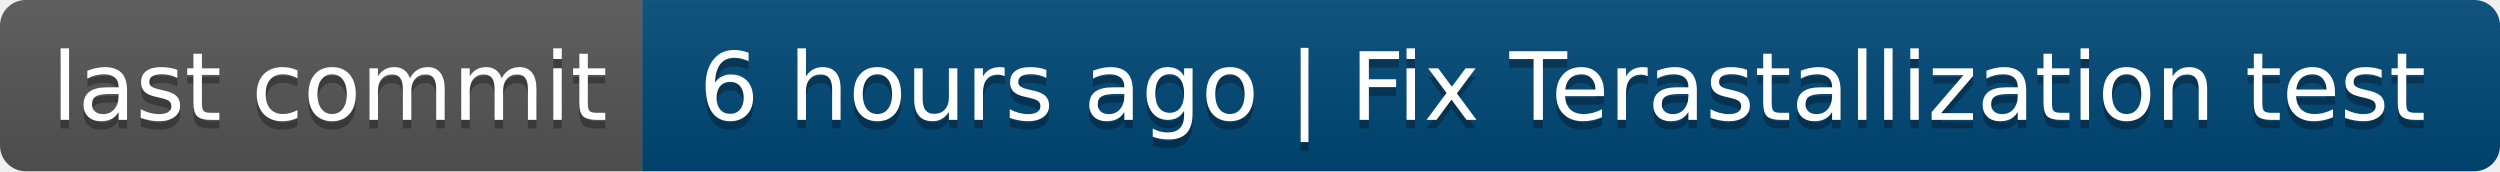
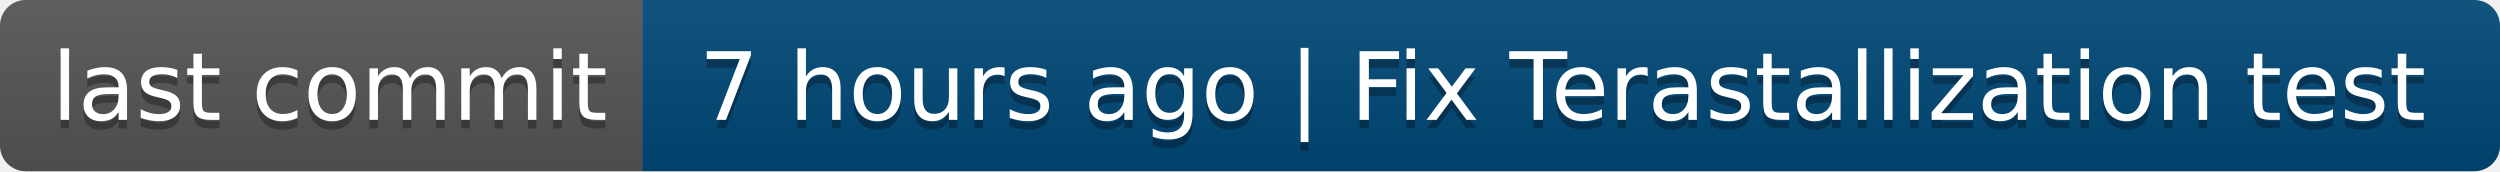
- <svg xmlns="http://www.w3.org/2000/svg" width="292" height="20" role="img" aria-label="last commit: 6 hours ago | Fix Terastallization test">
+ <svg xmlns="http://www.w3.org/2000/svg" width="292" height="20" role="img" aria-label="last commit: 7 hours ago | Fix Terastallization test">
  <linearGradient id="s" x2="0" y2="100%">
    <stop offset="0" stop-color="#bbb" stop-opacity=".1" />
    <stop offset="1" stop-opacity=".1" />
  </linearGradient>
  <clipPath id="r">
    <rect width="292" height="20" rx="3" fill="#fff" />
  </clipPath>
  <g clip-path="url(#r)">
    <rect width="75" height="20" fill="#555" />
    <rect x="75" width="217" height="20" fill="#004878" />
    <rect width="292" height="20" fill="url(#s)" />
  </g>
  <g fill="#fff" text-anchor="middle" font-family="Verdana,Geneva,DejaVu Sans,sans-serif" text-rendering="geometricPrecision" font-size="110">
    <text aria-hidden="true" x="385" y="150" fill="#010101" fill-opacity=".3" transform="scale(.1)" textLength="650">last commit</text>
    <text x="385" y="140" transform="scale(.1)" fill="#fff" textLength="650">last commit</text>
-     <text aria-hidden="true" x="1825" y="150" fill="#010101" fill-opacity=".3" transform="scale(.1)" textLength="2070">6 hours ago | Fix Terastallization test</text>
-     <text x="1825" y="140" transform="scale(.1)" fill="#fff" textLength="2070">6 hours ago | Fix Terastallization test</text>
+     <text aria-hidden="true" x="1825" y="150" fill="#010101" fill-opacity=".3" transform="scale(.1)" textLength="2070">7 hours ago | Fix Terastallization test</text>
+     <text x="1825" y="140" transform="scale(.1)" fill="#fff" textLength="2070">7 hours ago | Fix Terastallization test</text>
  </g>
</svg>
